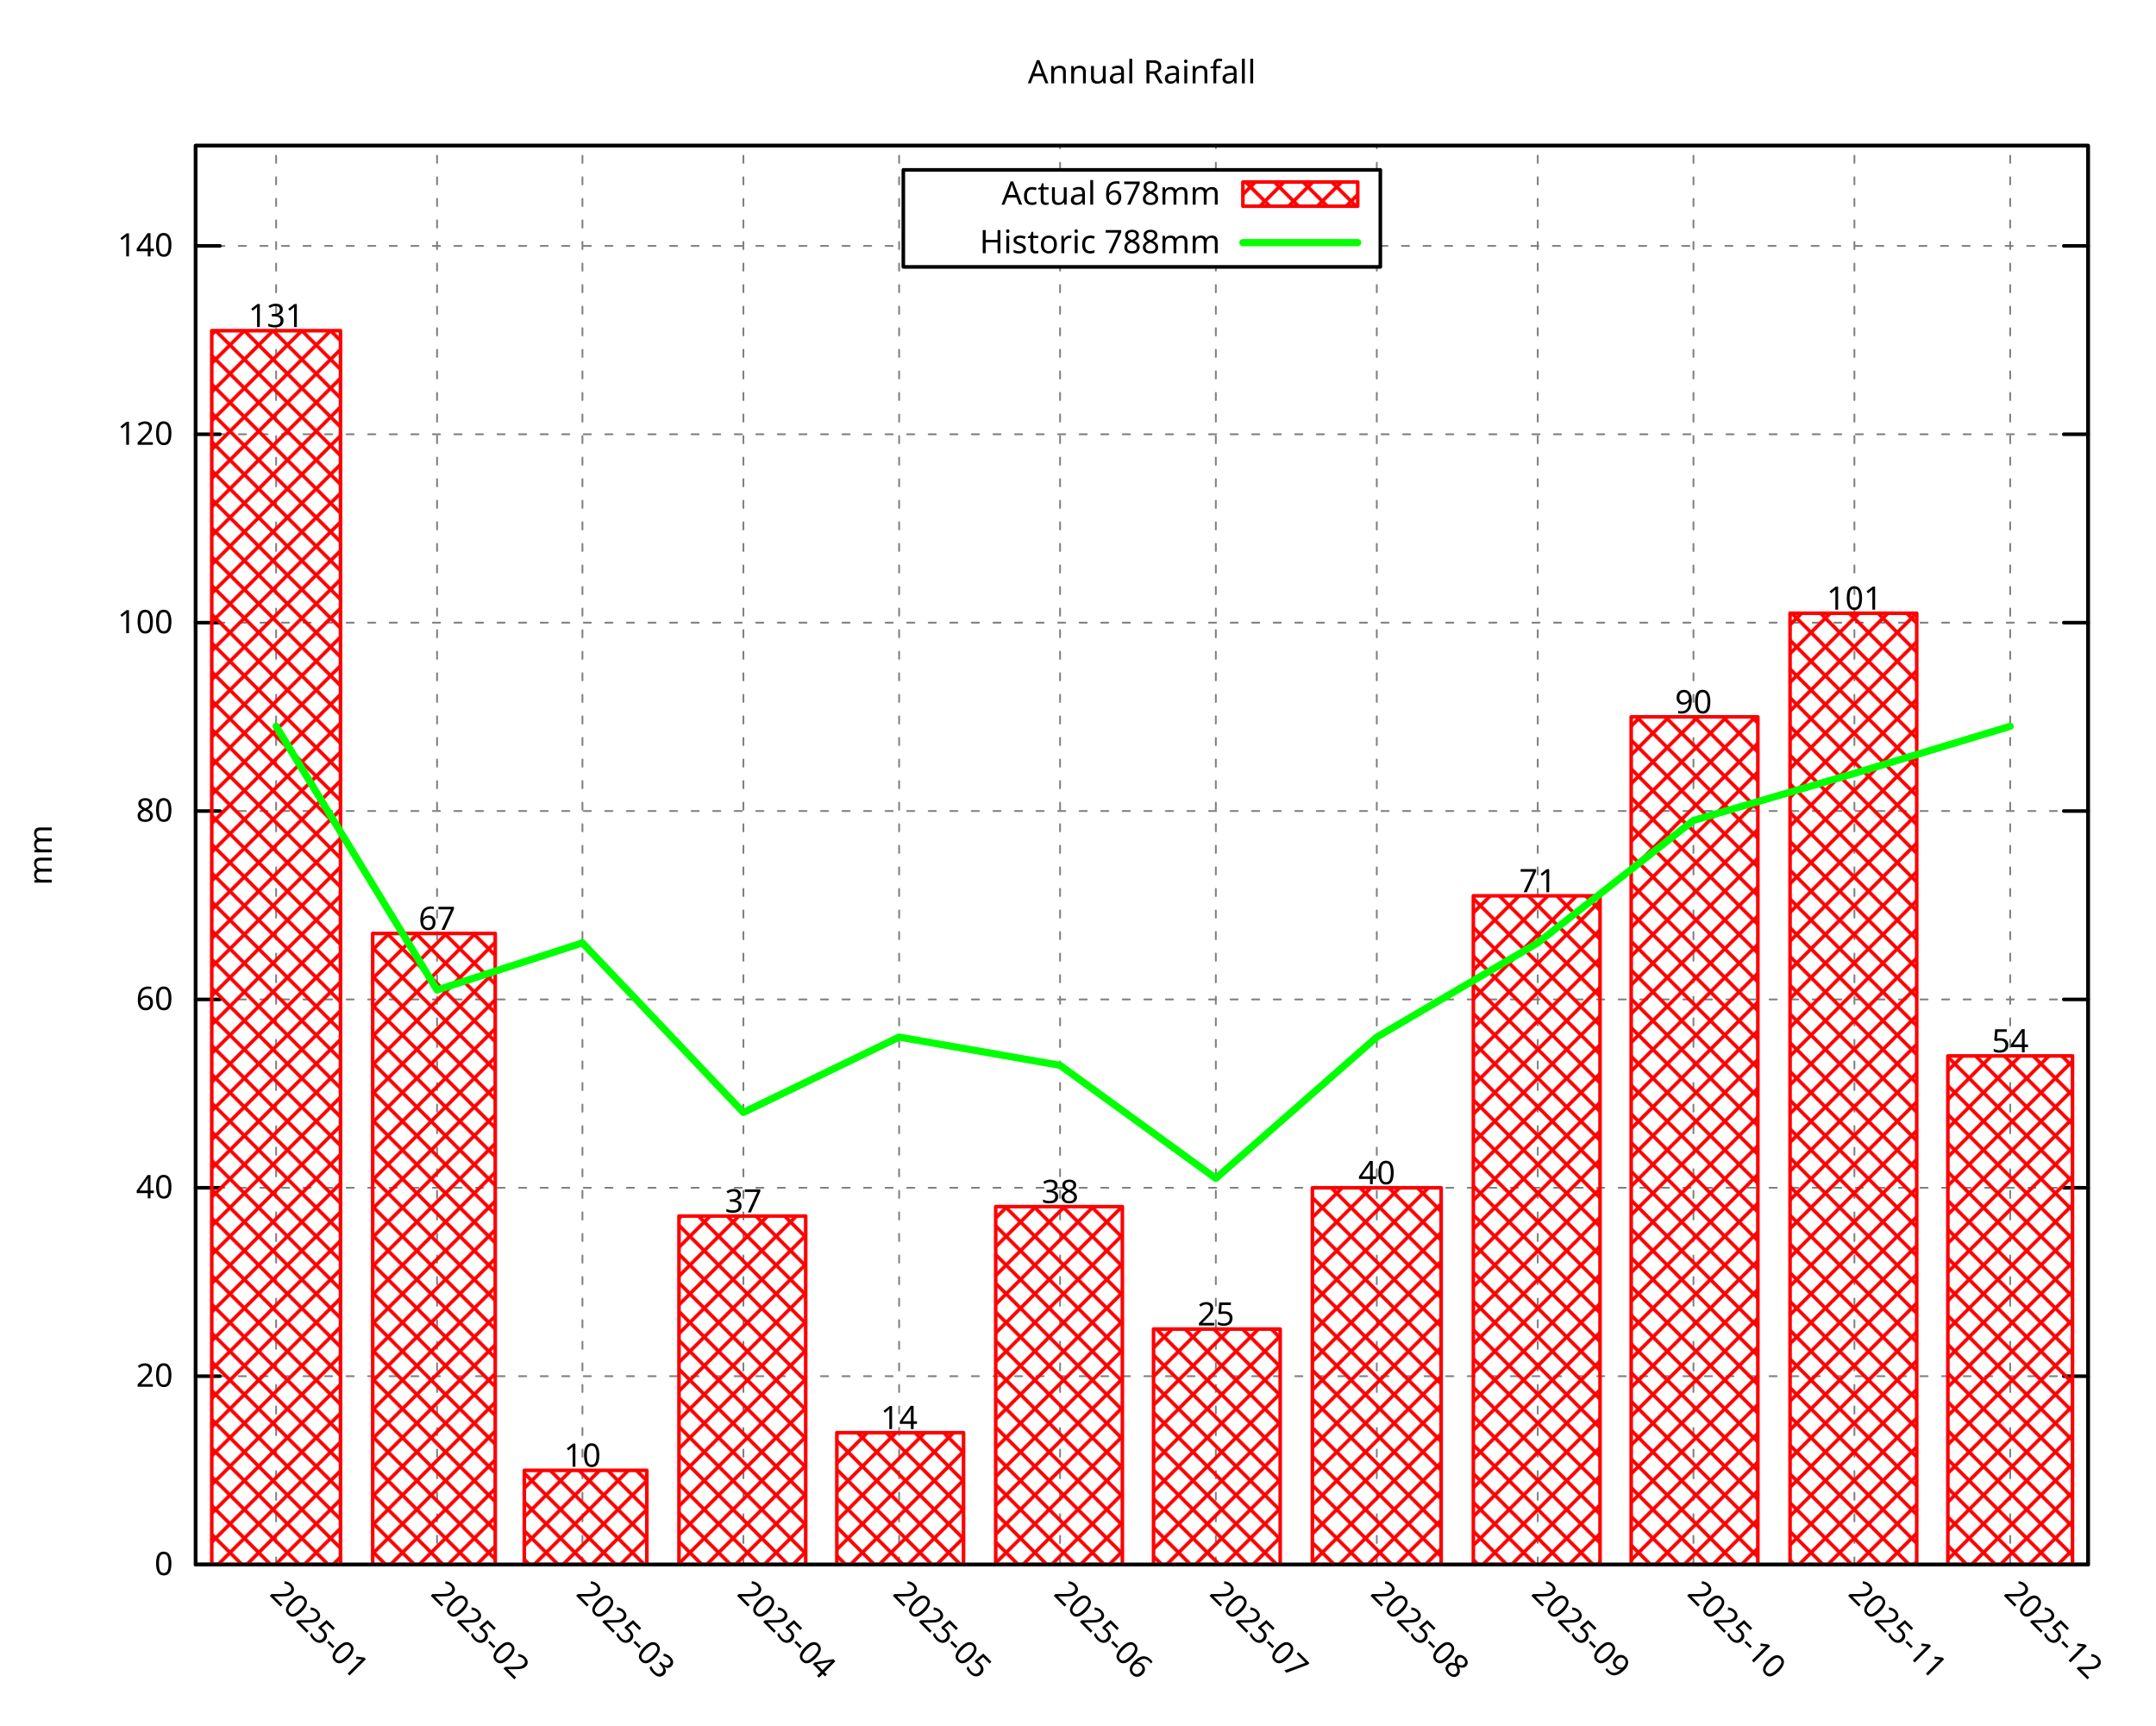
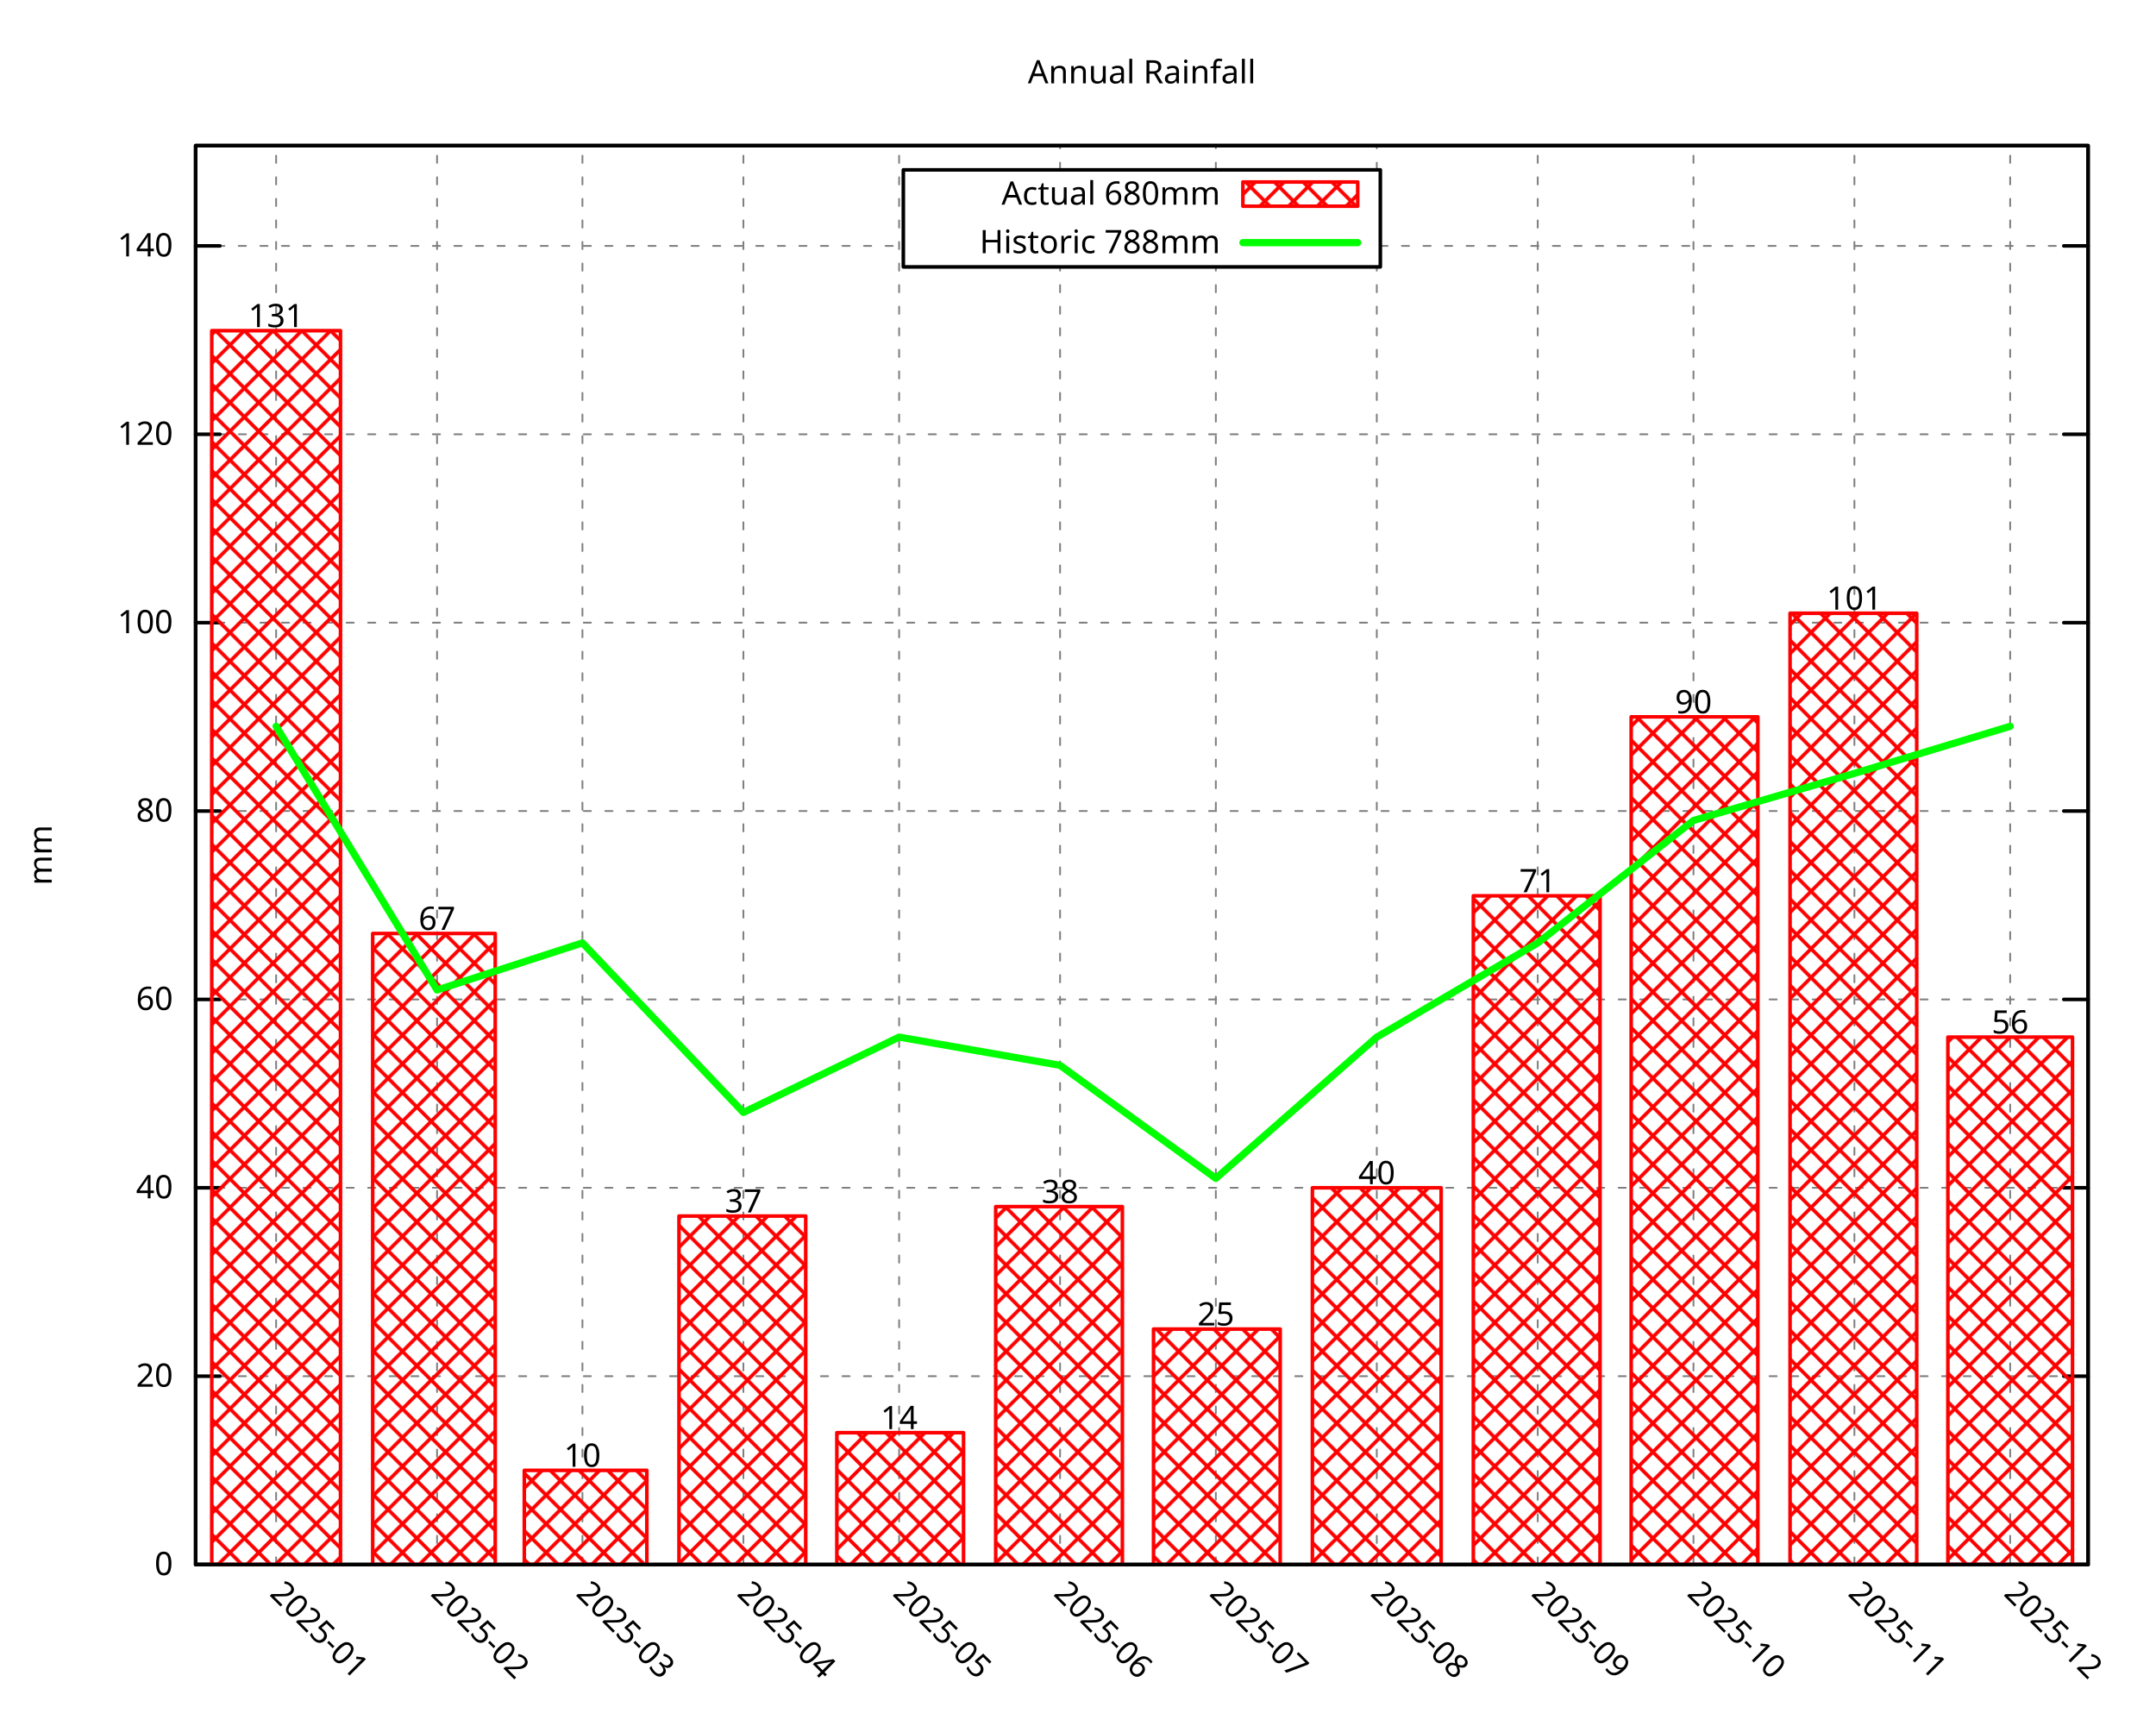
<svg xmlns="http://www.w3.org/2000/svg" xmlns:xlink="http://www.w3.org/1999/xlink" width="600" height="480" viewBox="0 0 600 480">
  <g id="gnuplot_canvas">
    <rect x="0" y="0" width="600" height="480" fill="none" />
    <defs>
      <circle id="gpDot" r="0.5" stroke-width="0.5" stroke="currentColor" />
      <path id="gpPt0" stroke-width="0.296" stroke="currentColor" d="M-1,0 h2 M0,-1 v2" />
      <path id="gpPt1" stroke-width="0.296" stroke="currentColor" d="M-1,-1 L1,1 M1,-1 L-1,1" />
      <path id="gpPt2" stroke-width="0.296" stroke="currentColor" d="M-1,0 L1,0 M0,-1 L0,1 M-1,-1 L1,1 M-1,1 L1,-1" />
      <rect id="gpPt3" stroke-width="0.296" stroke="currentColor" x="-1" y="-1" width="2" height="2" />
      <rect id="gpPt4" stroke-width="0.296" stroke="currentColor" fill="currentColor" x="-1" y="-1" width="2" height="2" />
      <circle id="gpPt5" stroke-width="0.296" stroke="currentColor" cx="0" cy="0" r="1" />
      <use xlink:href="#gpPt5" id="gpPt6" fill="currentColor" stroke="none" />
      <path id="gpPt7" stroke-width="0.296" stroke="currentColor" d="M0,-1.33 L-1.33,0.67 L1.33,0.67 z" />
      <use xlink:href="#gpPt7" id="gpPt8" fill="currentColor" stroke="none" />
      <use xlink:href="#gpPt7" id="gpPt9" stroke="currentColor" transform="rotate(180)" />
      <use xlink:href="#gpPt9" id="gpPt10" fill="currentColor" stroke="none" />
      <use xlink:href="#gpPt3" id="gpPt11" stroke="currentColor" transform="rotate(45)" />
      <use xlink:href="#gpPt11" id="gpPt12" fill="currentColor" stroke="none" />
      <path id="gpPt13" stroke-width="0.296" stroke="currentColor" d="M0,1.330 L1.265,0.411 L0.782,-1.067 L-0.782,-1.076 L-1.265,0.411 z" />
      <use xlink:href="#gpPt13" id="gpPt14" fill="currentColor" stroke="none" />
      <filter id="textbox" filterUnits="objectBoundingBox" x="0" y="0" height="1" width="1">
        <feFlood flood-color="white" flood-opacity="1" result="bgnd" />
        <feComposite in="SourceGraphic" in2="bgnd" operator="atop" />
      </filter>
      <filter id="greybox" filterUnits="objectBoundingBox" x="0" y="0" height="1" width="1">
        <feFlood flood-color="lightgrey" flood-opacity="1" result="grey" />
        <feComposite in="SourceGraphic" in2="grey" operator="atop" />
      </filter>
    </defs>
    <g fill="none" color="white" stroke="currentColor" stroke-width="1.00" stroke-linecap="round" stroke-linejoin="round">
</g>
    <g fill="none" color="black" stroke="currentColor" stroke-width="1.00" stroke-linecap="round" stroke-linejoin="round">
</g>
    <g fill="none" color="black" stroke="black" stroke-width="0.50" stroke-linecap="round" stroke-linejoin="round">
</g>
    <g fill="none" color="gray" stroke="currentColor" stroke-width="0.50" stroke-linecap="round" stroke-linejoin="round">
      <path stroke="gray" stroke-dasharray="2,4" class="gridline" d="M54.45,435.32 L581.09,435.32  " />
    </g>
    <g fill="none" color="gray" stroke="gray" stroke-width="1.00" stroke-linecap="round" stroke-linejoin="round">
</g>
    <g fill="none" color="black" stroke="currentColor" stroke-width="1.00" stroke-linecap="round" stroke-linejoin="round">
      <path stroke="black" d="M54.45,435.32 L61.20,435.32 M581.09,435.32 L574.34,435.32  " />
      <g transform="translate(48.15,438.25)" stroke="none" fill="black" font-family="Droid Sans" font-size="9.00" text-anchor="end">
        <text>
          <tspan font-family="Droid Sans"> 0</tspan>
        </text>
      </g>
    </g>
    <g fill="none" color="black" stroke="currentColor" stroke-width="1.00" stroke-linecap="round" stroke-linejoin="round">
</g>
    <g fill="none" color="black" stroke="black" stroke-width="0.50" stroke-linecap="round" stroke-linejoin="round">
</g>
    <g fill="none" color="gray" stroke="currentColor" stroke-width="0.50" stroke-linecap="round" stroke-linejoin="round">
      <path stroke="gray" stroke-dasharray="2,4" class="gridline" d="M54.45,382.91 L581.09,382.91  " />
    </g>
    <g fill="none" color="gray" stroke="gray" stroke-width="1.00" stroke-linecap="round" stroke-linejoin="round">
</g>
    <g fill="none" color="black" stroke="currentColor" stroke-width="1.00" stroke-linecap="round" stroke-linejoin="round">
      <path stroke="black" d="M54.45,382.91 L61.20,382.91 M581.09,382.91 L574.34,382.91  " />
      <g transform="translate(48.15,385.84)" stroke="none" fill="black" font-family="Droid Sans" font-size="9.00" text-anchor="end">
        <text>
          <tspan font-family="Droid Sans"> 20</tspan>
        </text>
      </g>
    </g>
    <g fill="none" color="black" stroke="currentColor" stroke-width="1.00" stroke-linecap="round" stroke-linejoin="round">
</g>
    <g fill="none" color="black" stroke="black" stroke-width="0.50" stroke-linecap="round" stroke-linejoin="round">
</g>
    <g fill="none" color="gray" stroke="currentColor" stroke-width="0.50" stroke-linecap="round" stroke-linejoin="round">
      <path stroke="gray" stroke-dasharray="2,4" class="gridline" d="M54.45,330.49 L581.09,330.49  " />
    </g>
    <g fill="none" color="gray" stroke="gray" stroke-width="1.00" stroke-linecap="round" stroke-linejoin="round">
</g>
    <g fill="none" color="black" stroke="currentColor" stroke-width="1.00" stroke-linecap="round" stroke-linejoin="round">
      <path stroke="black" d="M54.45,330.49 L61.20,330.49 M581.09,330.49 L574.34,330.49  " />
      <g transform="translate(48.15,333.42)" stroke="none" fill="black" font-family="Droid Sans" font-size="9.00" text-anchor="end">
        <text>
          <tspan font-family="Droid Sans"> 40</tspan>
        </text>
      </g>
    </g>
    <g fill="none" color="black" stroke="currentColor" stroke-width="1.00" stroke-linecap="round" stroke-linejoin="round">
</g>
    <g fill="none" color="black" stroke="black" stroke-width="0.50" stroke-linecap="round" stroke-linejoin="round">
</g>
    <g fill="none" color="gray" stroke="currentColor" stroke-width="0.50" stroke-linecap="round" stroke-linejoin="round">
      <path stroke="gray" stroke-dasharray="2,4" class="gridline" d="M54.45,278.08 L581.09,278.08  " />
    </g>
    <g fill="none" color="gray" stroke="gray" stroke-width="1.00" stroke-linecap="round" stroke-linejoin="round">
</g>
    <g fill="none" color="black" stroke="currentColor" stroke-width="1.00" stroke-linecap="round" stroke-linejoin="round">
      <path stroke="black" d="M54.45,278.08 L61.20,278.08 M581.09,278.08 L574.34,278.08  " />
      <g transform="translate(48.15,281.01)" stroke="none" fill="black" font-family="Droid Sans" font-size="9.00" text-anchor="end">
        <text>
          <tspan font-family="Droid Sans"> 60</tspan>
        </text>
      </g>
    </g>
    <g fill="none" color="black" stroke="currentColor" stroke-width="1.00" stroke-linecap="round" stroke-linejoin="round">
</g>
    <g fill="none" color="black" stroke="black" stroke-width="0.50" stroke-linecap="round" stroke-linejoin="round">
</g>
    <g fill="none" color="gray" stroke="currentColor" stroke-width="0.50" stroke-linecap="round" stroke-linejoin="round">
      <path stroke="gray" stroke-dasharray="2,4" class="gridline" d="M54.45,225.66 L581.09,225.66  " />
    </g>
    <g fill="none" color="gray" stroke="gray" stroke-width="1.00" stroke-linecap="round" stroke-linejoin="round">
</g>
    <g fill="none" color="black" stroke="currentColor" stroke-width="1.00" stroke-linecap="round" stroke-linejoin="round">
      <path stroke="black" d="M54.45,225.66 L61.20,225.66 M581.09,225.66 L574.34,225.66  " />
      <g transform="translate(48.15,228.59)" stroke="none" fill="black" font-family="Droid Sans" font-size="9.00" text-anchor="end">
        <text>
          <tspan font-family="Droid Sans"> 80</tspan>
        </text>
      </g>
    </g>
    <g fill="none" color="black" stroke="currentColor" stroke-width="1.00" stroke-linecap="round" stroke-linejoin="round">
</g>
    <g fill="none" color="black" stroke="black" stroke-width="0.50" stroke-linecap="round" stroke-linejoin="round">
</g>
    <g fill="none" color="gray" stroke="currentColor" stroke-width="0.50" stroke-linecap="round" stroke-linejoin="round">
      <path stroke="gray" stroke-dasharray="2,4" class="gridline" d="M54.45,173.25 L581.09,173.25  " />
    </g>
    <g fill="none" color="gray" stroke="gray" stroke-width="1.00" stroke-linecap="round" stroke-linejoin="round">
</g>
    <g fill="none" color="black" stroke="currentColor" stroke-width="1.00" stroke-linecap="round" stroke-linejoin="round">
      <path stroke="black" d="M54.45,173.25 L61.20,173.25 M581.09,173.25 L574.34,173.25  " />
      <g transform="translate(48.15,176.18)" stroke="none" fill="black" font-family="Droid Sans" font-size="9.00" text-anchor="end">
        <text>
          <tspan font-family="Droid Sans"> 100</tspan>
        </text>
      </g>
    </g>
    <g fill="none" color="black" stroke="currentColor" stroke-width="1.00" stroke-linecap="round" stroke-linejoin="round">
</g>
    <g fill="none" color="black" stroke="black" stroke-width="0.50" stroke-linecap="round" stroke-linejoin="round">
</g>
    <g fill="none" color="gray" stroke="currentColor" stroke-width="0.50" stroke-linecap="round" stroke-linejoin="round">
      <path stroke="gray" stroke-dasharray="2,4" class="gridline" d="M54.45,120.83 L581.09,120.83  " />
    </g>
    <g fill="none" color="gray" stroke="gray" stroke-width="1.00" stroke-linecap="round" stroke-linejoin="round">
</g>
    <g fill="none" color="black" stroke="currentColor" stroke-width="1.00" stroke-linecap="round" stroke-linejoin="round">
      <path stroke="black" d="M54.45,120.83 L61.20,120.83 M581.09,120.83 L574.34,120.83  " />
      <g transform="translate(48.15,123.76)" stroke="none" fill="black" font-family="Droid Sans" font-size="9.00" text-anchor="end">
        <text>
          <tspan font-family="Droid Sans"> 120</tspan>
        </text>
      </g>
    </g>
    <g fill="none" color="black" stroke="currentColor" stroke-width="1.00" stroke-linecap="round" stroke-linejoin="round">
</g>
    <g fill="none" color="black" stroke="black" stroke-width="0.50" stroke-linecap="round" stroke-linejoin="round">
</g>
    <g fill="none" color="gray" stroke="currentColor" stroke-width="0.50" stroke-linecap="round" stroke-linejoin="round">
      <path stroke="gray" stroke-dasharray="2,4" class="gridline" d="M54.45,68.42 L251.39,68.42 M384.14,68.42 L581.09,68.42  " />
    </g>
    <g fill="none" color="gray" stroke="gray" stroke-width="1.00" stroke-linecap="round" stroke-linejoin="round">
</g>
    <g fill="none" color="black" stroke="currentColor" stroke-width="1.00" stroke-linecap="round" stroke-linejoin="round">
      <path stroke="black" d="M54.45,68.42 L61.20,68.42 M581.09,68.42 L574.34,68.42  " />
      <g transform="translate(48.15,71.35)" stroke="none" fill="black" font-family="Droid Sans" font-size="9.00" text-anchor="end">
        <text>
          <tspan font-family="Droid Sans"> 140</tspan>
        </text>
      </g>
    </g>
    <g fill="none" color="black" stroke="currentColor" stroke-width="1.00" stroke-linecap="round" stroke-linejoin="round">
</g>
    <g fill="none" color="black" stroke="black" stroke-width="0.50" stroke-linecap="round" stroke-linejoin="round">
</g>
    <g fill="none" color="gray" stroke="currentColor" stroke-width="0.50" stroke-linecap="round" stroke-linejoin="round">
      <path stroke="gray" stroke-dasharray="2,4" class="gridline" d="M76.84,435.32 L76.84,40.51  " />
    </g>
    <g fill="none" color="gray" stroke="gray" stroke-width="1.00" stroke-linecap="round" stroke-linejoin="round">
</g>
    <g fill="none" color="black" stroke="currentColor" stroke-width="1.00" stroke-linecap="round" stroke-linejoin="round">
      <path stroke="black" d="M76.84,435.32 M76.84,40.51  " />
      <g transform="translate(74.77,443.69) rotate(45.00)" stroke="none" fill="black" font-family="Droid Sans" font-size="9.00" text-anchor="start">
        <text>
          <tspan font-family="Droid Sans">2025-01</tspan>
        </text>
      </g>
    </g>
    <g fill="none" color="black" stroke="currentColor" stroke-width="1.00" stroke-linecap="round" stroke-linejoin="round">
</g>
    <g fill="none" color="black" stroke="black" stroke-width="0.50" stroke-linecap="round" stroke-linejoin="round">
</g>
    <g fill="none" color="gray" stroke="currentColor" stroke-width="0.50" stroke-linecap="round" stroke-linejoin="round">
      <path stroke="gray" stroke-dasharray="2,4" class="gridline" d="M121.63,435.32 L121.63,40.51  " />
    </g>
    <g fill="none" color="gray" stroke="gray" stroke-width="1.00" stroke-linecap="round" stroke-linejoin="round">
</g>
    <g fill="none" color="black" stroke="currentColor" stroke-width="1.00" stroke-linecap="round" stroke-linejoin="round">
      <path stroke="black" d="M121.63,435.32 M121.63,40.51  " />
      <g transform="translate(119.56,443.69) rotate(45.00)" stroke="none" fill="black" font-family="Droid Sans" font-size="9.00" text-anchor="start">
        <text>
          <tspan font-family="Droid Sans">2025-02</tspan>
        </text>
      </g>
    </g>
    <g fill="none" color="black" stroke="currentColor" stroke-width="1.00" stroke-linecap="round" stroke-linejoin="round">
</g>
    <g fill="none" color="black" stroke="black" stroke-width="0.50" stroke-linecap="round" stroke-linejoin="round">
</g>
    <g fill="none" color="gray" stroke="currentColor" stroke-width="0.50" stroke-linecap="round" stroke-linejoin="round">
      <path stroke="gray" stroke-dasharray="2,4" class="gridline" d="M162.09,435.32 L162.09,40.51  " />
    </g>
    <g fill="none" color="gray" stroke="gray" stroke-width="1.00" stroke-linecap="round" stroke-linejoin="round">
</g>
    <g fill="none" color="black" stroke="currentColor" stroke-width="1.00" stroke-linecap="round" stroke-linejoin="round">
      <path stroke="black" d="M162.09,435.32 M162.09,40.51  " />
      <g transform="translate(160.02,443.69) rotate(45.00)" stroke="none" fill="black" font-family="Droid Sans" font-size="9.00" text-anchor="start">
        <text>
          <tspan font-family="Droid Sans">2025-03</tspan>
        </text>
      </g>
    </g>
    <g fill="none" color="black" stroke="currentColor" stroke-width="1.00" stroke-linecap="round" stroke-linejoin="round">
</g>
    <g fill="none" color="black" stroke="black" stroke-width="0.50" stroke-linecap="round" stroke-linejoin="round">
</g>
    <g fill="none" color="gray" stroke="currentColor" stroke-width="0.50" stroke-linecap="round" stroke-linejoin="round">
      <path stroke="gray" stroke-dasharray="2,4" class="gridline" d="M206.88,435.32 L206.88,40.51  " />
    </g>
    <g fill="none" color="gray" stroke="gray" stroke-width="1.00" stroke-linecap="round" stroke-linejoin="round">
</g>
    <g fill="none" color="black" stroke="currentColor" stroke-width="1.00" stroke-linecap="round" stroke-linejoin="round">
      <path stroke="black" d="M206.88,435.32 M206.88,40.51  " />
      <g transform="translate(204.81,443.69) rotate(45.00)" stroke="none" fill="black" font-family="Droid Sans" font-size="9.00" text-anchor="start">
        <text>
          <tspan font-family="Droid Sans">2025-04</tspan>
        </text>
      </g>
    </g>
    <g fill="none" color="black" stroke="currentColor" stroke-width="1.00" stroke-linecap="round" stroke-linejoin="round">
</g>
    <g fill="none" color="black" stroke="black" stroke-width="0.50" stroke-linecap="round" stroke-linejoin="round">
</g>
    <g fill="none" color="gray" stroke="currentColor" stroke-width="0.50" stroke-linecap="round" stroke-linejoin="round">
      <path stroke="gray" stroke-dasharray="2,4" class="gridline" d="M250.22,435.32 L250.22,40.51  " />
    </g>
    <g fill="none" color="gray" stroke="gray" stroke-width="1.00" stroke-linecap="round" stroke-linejoin="round">
</g>
    <g fill="none" color="black" stroke="currentColor" stroke-width="1.00" stroke-linecap="round" stroke-linejoin="round">
      <path stroke="black" d="M250.22,435.32 M250.22,40.51  " />
      <g transform="translate(248.15,443.69) rotate(45.00)" stroke="none" fill="black" font-family="Droid Sans" font-size="9.00" text-anchor="start">
        <text>
          <tspan font-family="Droid Sans">2025-05</tspan>
        </text>
      </g>
    </g>
    <g fill="none" color="black" stroke="currentColor" stroke-width="1.00" stroke-linecap="round" stroke-linejoin="round">
</g>
    <g fill="none" color="black" stroke="black" stroke-width="0.50" stroke-linecap="round" stroke-linejoin="round">
</g>
    <g fill="none" color="gray" stroke="currentColor" stroke-width="0.50" stroke-linecap="round" stroke-linejoin="round">
      <path stroke="gray" stroke-dasharray="2,4" class="gridline" d="M295.01,435.32 L295.01,74.26 M295.01,47.26 L295.01,40.51  " />
    </g>
    <g fill="none" color="gray" stroke="gray" stroke-width="1.00" stroke-linecap="round" stroke-linejoin="round">
</g>
    <g fill="none" color="black" stroke="currentColor" stroke-width="1.00" stroke-linecap="round" stroke-linejoin="round">
      <path stroke="black" d="M295.01,435.32 M295.01,40.51  " />
      <g transform="translate(292.94,443.69) rotate(45.00)" stroke="none" fill="black" font-family="Droid Sans" font-size="9.00" text-anchor="start">
        <text>
          <tspan font-family="Droid Sans">2025-06</tspan>
        </text>
      </g>
    </g>
    <g fill="none" color="black" stroke="currentColor" stroke-width="1.00" stroke-linecap="round" stroke-linejoin="round">
</g>
    <g fill="none" color="black" stroke="black" stroke-width="0.50" stroke-linecap="round" stroke-linejoin="round">
</g>
    <g fill="none" color="gray" stroke="currentColor" stroke-width="0.50" stroke-linecap="round" stroke-linejoin="round">
      <path stroke="gray" stroke-dasharray="2,4" class="gridline" d="M338.36,435.32 L338.36,74.26 M338.36,47.26 L338.36,40.51  " />
    </g>
    <g fill="none" color="gray" stroke="gray" stroke-width="1.00" stroke-linecap="round" stroke-linejoin="round">
</g>
    <g fill="none" color="black" stroke="currentColor" stroke-width="1.00" stroke-linecap="round" stroke-linejoin="round">
      <path stroke="black" d="M338.36,435.32 M338.36,40.51  " />
      <g transform="translate(336.29,443.69) rotate(45.00)" stroke="none" fill="black" font-family="Droid Sans" font-size="9.00" text-anchor="start">
        <text>
          <tspan font-family="Droid Sans">2025-07</tspan>
        </text>
      </g>
    </g>
    <g fill="none" color="black" stroke="currentColor" stroke-width="1.00" stroke-linecap="round" stroke-linejoin="round">
</g>
    <g fill="none" color="black" stroke="black" stroke-width="0.50" stroke-linecap="round" stroke-linejoin="round">
</g>
    <g fill="none" color="gray" stroke="currentColor" stroke-width="0.50" stroke-linecap="round" stroke-linejoin="round">
      <path stroke="gray" stroke-dasharray="2,4" class="gridline" d="M383.15,435.32 L383.15,74.26 M383.15,47.26 L383.15,40.51  " />
    </g>
    <g fill="none" color="gray" stroke="gray" stroke-width="1.00" stroke-linecap="round" stroke-linejoin="round">
</g>
    <g fill="none" color="black" stroke="currentColor" stroke-width="1.00" stroke-linecap="round" stroke-linejoin="round">
      <path stroke="black" d="M383.15,435.32 M383.15,40.51  " />
      <g transform="translate(381.08,443.69) rotate(45.00)" stroke="none" fill="black" font-family="Droid Sans" font-size="9.00" text-anchor="start">
        <text>
          <tspan font-family="Droid Sans">2025-08</tspan>
        </text>
      </g>
    </g>
    <g fill="none" color="black" stroke="currentColor" stroke-width="1.00" stroke-linecap="round" stroke-linejoin="round">
</g>
    <g fill="none" color="black" stroke="black" stroke-width="0.50" stroke-linecap="round" stroke-linejoin="round">
</g>
    <g fill="none" color="gray" stroke="currentColor" stroke-width="0.50" stroke-linecap="round" stroke-linejoin="round">
      <path stroke="gray" stroke-dasharray="2,4" class="gridline" d="M427.94,435.32 L427.94,40.51  " />
    </g>
    <g fill="none" color="gray" stroke="gray" stroke-width="1.00" stroke-linecap="round" stroke-linejoin="round">
</g>
    <g fill="none" color="black" stroke="currentColor" stroke-width="1.00" stroke-linecap="round" stroke-linejoin="round">
      <path stroke="black" d="M427.94,435.32 M427.94,40.51  " />
      <g transform="translate(425.87,443.69) rotate(45.00)" stroke="none" fill="black" font-family="Droid Sans" font-size="9.00" text-anchor="start">
        <text>
          <tspan font-family="Droid Sans">2025-09</tspan>
        </text>
      </g>
    </g>
    <g fill="none" color="black" stroke="currentColor" stroke-width="1.00" stroke-linecap="round" stroke-linejoin="round">
</g>
    <g fill="none" color="black" stroke="black" stroke-width="0.50" stroke-linecap="round" stroke-linejoin="round">
</g>
    <g fill="none" color="gray" stroke="currentColor" stroke-width="0.50" stroke-linecap="round" stroke-linejoin="round">
      <path stroke="gray" stroke-dasharray="2,4" class="gridline" d="M471.28,435.32 L471.28,40.51  " />
    </g>
    <g fill="none" color="gray" stroke="gray" stroke-width="1.00" stroke-linecap="round" stroke-linejoin="round">
</g>
    <g fill="none" color="black" stroke="currentColor" stroke-width="1.00" stroke-linecap="round" stroke-linejoin="round">
      <path stroke="black" d="M471.28,435.32 M471.28,40.51  " />
      <g transform="translate(469.21,443.69) rotate(45.00)" stroke="none" fill="black" font-family="Droid Sans" font-size="9.00" text-anchor="start">
        <text>
          <tspan font-family="Droid Sans">2025-10</tspan>
        </text>
      </g>
    </g>
    <g fill="none" color="black" stroke="currentColor" stroke-width="1.00" stroke-linecap="round" stroke-linejoin="round">
</g>
    <g fill="none" color="black" stroke="black" stroke-width="0.50" stroke-linecap="round" stroke-linejoin="round">
</g>
    <g fill="none" color="gray" stroke="currentColor" stroke-width="0.50" stroke-linecap="round" stroke-linejoin="round">
      <path stroke="gray" stroke-dasharray="2,4" class="gridline" d="M516.07,435.32 L516.07,40.51  " />
    </g>
    <g fill="none" color="gray" stroke="gray" stroke-width="1.00" stroke-linecap="round" stroke-linejoin="round">
</g>
    <g fill="none" color="black" stroke="currentColor" stroke-width="1.00" stroke-linecap="round" stroke-linejoin="round">
      <path stroke="black" d="M516.07,435.32 M516.07,40.51  " />
      <g transform="translate(514.00,443.69) rotate(45.00)" stroke="none" fill="black" font-family="Droid Sans" font-size="9.00" text-anchor="start">
        <text>
          <tspan font-family="Droid Sans">2025-11</tspan>
        </text>
      </g>
    </g>
    <g fill="none" color="black" stroke="currentColor" stroke-width="1.00" stroke-linecap="round" stroke-linejoin="round">
</g>
    <g fill="none" color="black" stroke="black" stroke-width="0.50" stroke-linecap="round" stroke-linejoin="round">
</g>
    <g fill="none" color="gray" stroke="currentColor" stroke-width="0.50" stroke-linecap="round" stroke-linejoin="round">
      <path stroke="gray" stroke-dasharray="2,4" class="gridline" d="M559.42,435.32 L559.42,40.51  " />
    </g>
    <g fill="none" color="gray" stroke="gray" stroke-width="1.00" stroke-linecap="round" stroke-linejoin="round">
</g>
    <g fill="none" color="black" stroke="currentColor" stroke-width="1.00" stroke-linecap="round" stroke-linejoin="round">
      <path stroke="black" d="M559.42,435.32 M559.42,40.51  " />
      <g transform="translate(557.35,443.69) rotate(45.00)" stroke="none" fill="black" font-family="Droid Sans" font-size="9.00" text-anchor="start">
        <text>
          <tspan font-family="Droid Sans">2025-12</tspan>
        </text>
      </g>
    </g>
    <g fill="none" color="black" stroke="currentColor" stroke-width="1.00" stroke-linecap="round" stroke-linejoin="round">
</g>
    <g fill="none" color="black" stroke="currentColor" stroke-width="1.00" stroke-linecap="round" stroke-linejoin="round">
      <path stroke="black" d="M54.45,40.51 L54.45,435.32 L581.09,435.32 L581.09,40.51 L54.45,40.51 Z  " />
    </g>
    <g fill="none" color="black" stroke="currentColor" stroke-width="1.00" stroke-linecap="round" stroke-linejoin="round">
</g>
    <g fill="none" color="black" stroke="currentColor" stroke-width="1.00" stroke-linecap="round" stroke-linejoin="round">
      <path stroke="black" d="M251.39,74.26 L251.39,47.26 L384.14,47.26 L384.14,74.26 L251.39,74.26 Z  " />
    </g>
    <g id="gnuplot_plot_1">
      <g fill="none" color="black" stroke="currentColor" stroke-width="1.00" stroke-linecap="round" stroke-linejoin="round">
        <g transform="translate(339.59,56.94)" stroke="none" fill="black" font-family="Droid Sans" font-size="9.00" text-anchor="end">
          <text>
-             <tspan font-family="Droid Sans">Actual 678mm</tspan>
+             <tspan font-family="Droid Sans">Actual 680mm</tspan>
          </text>
        </g>
      </g>
      <g fill="none" color="black" stroke="currentColor" stroke-width="1.00" stroke-linecap="round" stroke-linejoin="round">
        <defs>
          <pattern id="gpPat1" patternUnits="userSpaceOnUse" x="0" y="0" width="8" height="8">
            <path style="fill:none; stroke:rgb(255,0,0)" d="M0,0 L8,8 M0,8 L8,0" />
          </pattern>
        </defs>
        <g stroke="none" shape-rendering="crispEdges">
          <polygon fill="url(#gpPat1)" points="345.89,57.38 377.84,57.38 377.84,50.63 345.89,50.63 " />
        </g>
        <path stroke="rgb(255,   0,   0)" d="M345.89,57.38 L377.84,57.38 L377.84,50.64 L345.89,50.64 L345.89,57.38 Z  " />
      </g>
      <g fill="none" color="black" stroke="currentColor" stroke-width="1.00" stroke-linecap="round" stroke-linejoin="round">
        <defs>
          <pattern id="gpPat2" patternUnits="userSpaceOnUse" x="0" y="0" width="8" height="8">
            <path style="fill:none; stroke:rgb(255,0,0)" d="M0,0 L8,8 M0,8 L8,0" />
          </pattern>
        </defs>
        <g stroke="none" shape-rendering="crispEdges">
          <polygon fill="url(#gpPat2)" points="58.93,435.32 94.77,435.32 94.77,92.00 58.93,92.00 " />
        </g>
        <path stroke="rgb(255,   0,   0)" d="M58.93,435.32 L58.93,92.01 L94.76,92.01 L94.76,435.32 L58.93,435.32 Z  " />
        <g stroke="none" shape-rendering="crispEdges">
          <polygon fill="url(#gpPat2)" points="103.72,435.32 137.83,435.32 137.83,259.72 103.72,259.72 " />
        </g>
        <path stroke="rgb(255,   0,   0)" d="M103.72,435.32 L103.72,259.73 L137.82,259.73 L137.82,435.32 L103.72,435.32 Z  " />
        <g stroke="none" shape-rendering="crispEdges">
          <polygon fill="url(#gpPat2)" points="145.91,435.32 180.02,435.32 180.02,409.10 145.91,409.10 " />
        </g>
        <path stroke="rgb(255,   0,   0)" d="M145.91,435.32 L145.91,409.11 L180.01,409.11 L180.01,435.32 L145.91,435.32 Z  " />
        <g stroke="none" shape-rendering="crispEdges">
          <polygon fill="url(#gpPat2)" points="188.96,435.32 224.23,435.32 224.23,338.34 188.96,338.34 " />
        </g>
        <path stroke="rgb(255,   0,   0)" d="M188.96,435.32 L188.96,338.35 L224.22,338.35 L224.22,435.32 L188.96,435.32 Z  " />
        <g stroke="none" shape-rendering="crispEdges">
          <polygon fill="url(#gpPat2)" points="232.89,435.32 268.15,435.32 268.15,398.62 232.89,398.62 " />
        </g>
        <path stroke="rgb(255,   0,   0)" d="M232.89,435.32 L232.89,398.63 L268.14,398.63 L268.14,435.32 L232.89,435.32 Z  " />
        <g stroke="none" shape-rendering="crispEdges">
          <polygon fill="url(#gpPat2)" points="277.10,435.32 312.36,435.32 312.36,335.72 277.10,335.72 " />
        </g>
        <path stroke="rgb(255,   0,   0)" d="M277.10,435.32 L277.10,335.73 L312.35,335.73 L312.35,435.32 L277.10,435.32 Z  " />
        <g stroke="none" shape-rendering="crispEdges">
          <polygon fill="url(#gpPat2)" points="321.02,435.32 356.28,435.32 356.28,369.79 321.02,369.79 " />
        </g>
        <path stroke="rgb(255,   0,   0)" d="M321.02,435.32 L321.02,369.80 L356.27,369.80 L356.27,435.32 L321.02,435.32 Z  " />
        <g stroke="none" shape-rendering="crispEdges">
          <polygon fill="url(#gpPat2)" points="365.23,435.32 401.07,435.32 401.07,330.48 365.23,330.48 " />
        </g>
        <path stroke="rgb(255,   0,   0)" d="M365.23,435.32 L365.23,330.49 L401.06,330.49 L401.06,435.32 L365.23,435.32 Z  " />
        <g stroke="none" shape-rendering="crispEdges">
          <polygon fill="url(#gpPat2)" points="410.02,435.32 445.29,435.32 445.29,249.24 410.02,249.24 " />
        </g>
        <path stroke="rgb(255,   0,   0)" d="M410.02,435.32 L410.02,249.25 L445.28,249.25 L445.28,435.32 L410.02,435.32 Z  " />
        <g stroke="none" shape-rendering="crispEdges">
          <polygon fill="url(#gpPat2)" points="453.95,435.32 489.21,435.32 489.21,199.45 453.95,199.45 " />
        </g>
        <path stroke="rgb(255,   0,   0)" d="M453.95,435.32 L453.95,199.46 L489.20,199.46 L489.20,435.32 L453.95,435.32 Z  " />
        <g stroke="none" shape-rendering="crispEdges">
          <polygon fill="url(#gpPat2)" points="498.16,435.32 533.42,435.32 533.42,170.62 498.16,170.62 " />
        </g>
        <path stroke="rgb(255,   0,   0)" d="M498.16,435.32 L498.16,170.63 L533.41,170.63 L533.41,435.32 L498.16,435.32 Z  " />
        <g stroke="none" shape-rendering="crispEdges">
-           <polygon fill="url(#gpPat2)" points="542.08,435.32 576.77,435.32 576.77,293.79 542.08,293.79 " />
-         </g>
-         <path stroke="rgb(255,   0,   0)" d="M542.08,435.32 L542.08,293.80 L576.76,293.80 L576.76,435.32 L542.08,435.32 Z  " />
+           <polygon fill="url(#gpPat2)" points="542.08,435.32 576.77,435.32 576.77,288.55 542.08,288.55 " />
+         </g>
+         <path stroke="rgb(255,   0,   0)" d="M542.08,435.32 L542.08,288.56 L576.76,288.56 L576.76,435.32 L542.08,435.32 Z  " />
      </g>
    </g>
    <g id="gnuplot_plot_2" fill="none">
      <g fill="none" color="black" stroke="currentColor" stroke-width="1.00" stroke-linecap="round" stroke-linejoin="round">
        <g transform="translate(76.84,91.01)" stroke="none" fill="black" font-family="Droid Sans" font-size="9.00" text-anchor="middle">
          <text>
            <tspan font-family="Droid Sans">131</tspan>
          </text>
        </g>
        <g transform="translate(121.63,258.73)" stroke="none" fill="black" font-family="Droid Sans" font-size="9.00" text-anchor="middle">
          <text>
            <tspan font-family="Droid Sans">67</tspan>
          </text>
        </g>
        <g transform="translate(162.09,408.11)" stroke="none" fill="black" font-family="Droid Sans" font-size="9.00" text-anchor="middle">
          <text>
            <tspan font-family="Droid Sans">10</tspan>
          </text>
        </g>
        <g transform="translate(206.88,337.35)" stroke="none" fill="black" font-family="Droid Sans" font-size="9.00" text-anchor="middle">
          <text>
            <tspan font-family="Droid Sans">37</tspan>
          </text>
        </g>
        <g transform="translate(250.22,397.63)" stroke="none" fill="black" font-family="Droid Sans" font-size="9.00" text-anchor="middle">
          <text>
            <tspan font-family="Droid Sans">14</tspan>
          </text>
        </g>
        <g transform="translate(295.01,334.73)" stroke="none" fill="black" font-family="Droid Sans" font-size="9.00" text-anchor="middle">
          <text>
            <tspan font-family="Droid Sans">38</tspan>
          </text>
        </g>
        <g transform="translate(338.36,368.80)" stroke="none" fill="black" font-family="Droid Sans" font-size="9.00" text-anchor="middle">
          <text>
            <tspan font-family="Droid Sans">25</tspan>
          </text>
        </g>
        <g transform="translate(383.15,329.49)" stroke="none" fill="black" font-family="Droid Sans" font-size="9.00" text-anchor="middle">
          <text>
            <tspan font-family="Droid Sans">40</tspan>
          </text>
        </g>
        <g transform="translate(427.94,248.25)" stroke="none" fill="black" font-family="Droid Sans" font-size="9.00" text-anchor="middle">
          <text>
            <tspan font-family="Droid Sans">71</tspan>
          </text>
        </g>
        <g transform="translate(471.28,198.46)" stroke="none" fill="black" font-family="Droid Sans" font-size="9.00" text-anchor="middle">
          <text>
            <tspan font-family="Droid Sans">90</tspan>
          </text>
        </g>
        <g transform="translate(516.07,169.63)" stroke="none" fill="black" font-family="Droid Sans" font-size="9.00" text-anchor="middle">
          <text>
            <tspan font-family="Droid Sans">101</tspan>
          </text>
        </g>
-         <g transform="translate(559.42,292.80)" stroke="none" fill="black" font-family="Droid Sans" font-size="9.00" text-anchor="middle">
-           <text>
-             <tspan font-family="Droid Sans">54</tspan>
+         <g transform="translate(559.42,287.56)" stroke="none" fill="black" font-family="Droid Sans" font-size="9.00" text-anchor="middle">
+           <text>
+             <tspan font-family="Droid Sans">56</tspan>
          </text>
        </g>
      </g>
    </g>
    <g id="gnuplot_plot_3">
      <g fill="none" color="white" stroke="black" stroke-width="2.00" stroke-linecap="round" stroke-linejoin="round">
</g>
      <g fill="none" color="black" stroke="currentColor" stroke-width="2.00" stroke-linecap="round" stroke-linejoin="round">
        <g transform="translate(339.59,70.44)" stroke="none" fill="black" font-family="Droid Sans" font-size="9.00" text-anchor="end">
          <text>
            <tspan font-family="Droid Sans">Historic 788mm</tspan>
          </text>
        </g>
      </g>
      <g fill="none" color="black" stroke="currentColor" stroke-width="2.00" stroke-linecap="round" stroke-linejoin="round">
        <path stroke="rgb(  0, 255,   0)" d="M345.89,67.51 L377.84,67.51 M76.84,202.08 L121.63,275.46 L162.09,262.35 L206.88,309.53 L250.22,288.56 L295.01,296.42   L338.36,327.87 L383.15,288.56 L427.94,262.35 L471.28,228.28 L516.07,215.18 L559.42,202.08  " />
      </g>
    </g>
    <g fill="none" color="black" stroke="currentColor" stroke-width="2.00" stroke-linecap="round" stroke-linejoin="round">
</g>
    <g fill="none" color="black" stroke="black" stroke-width="1.00" stroke-linecap="round" stroke-linejoin="round">
</g>
    <g fill="none" color="black" stroke="currentColor" stroke-width="1.00" stroke-linecap="round" stroke-linejoin="round">
      <path stroke="black" d="M54.45,40.51 L54.45,435.32 L581.09,435.32 L581.09,40.51 L54.45,40.51 Z  " />
      <g transform="translate(14.39,237.92) rotate(270.00)" stroke="none" fill="black" font-family="Droid Sans" font-size="9.00" text-anchor="middle">
        <text>
          <tspan font-family="Droid Sans">mm</tspan>
        </text>
      </g>
    </g>
    <g fill="none" color="black" stroke="currentColor" stroke-width="1.00" stroke-linecap="round" stroke-linejoin="round">
</g>
    <g fill="none" color="black" stroke="currentColor" stroke-width="1.00" stroke-linecap="round" stroke-linejoin="round">
      <g transform="translate(317.77,23.19)" stroke="none" fill="black" font-family="Droid Sans" font-size="9.00" text-anchor="middle">
        <text>
          <tspan font-family="Droid Sans">Annual Rainfall</tspan>
        </text>
      </g>
    </g>
    <g fill="none" color="black" stroke="currentColor" stroke-width="1.00" stroke-linecap="round" stroke-linejoin="round">
</g>
  </g>
</svg>
